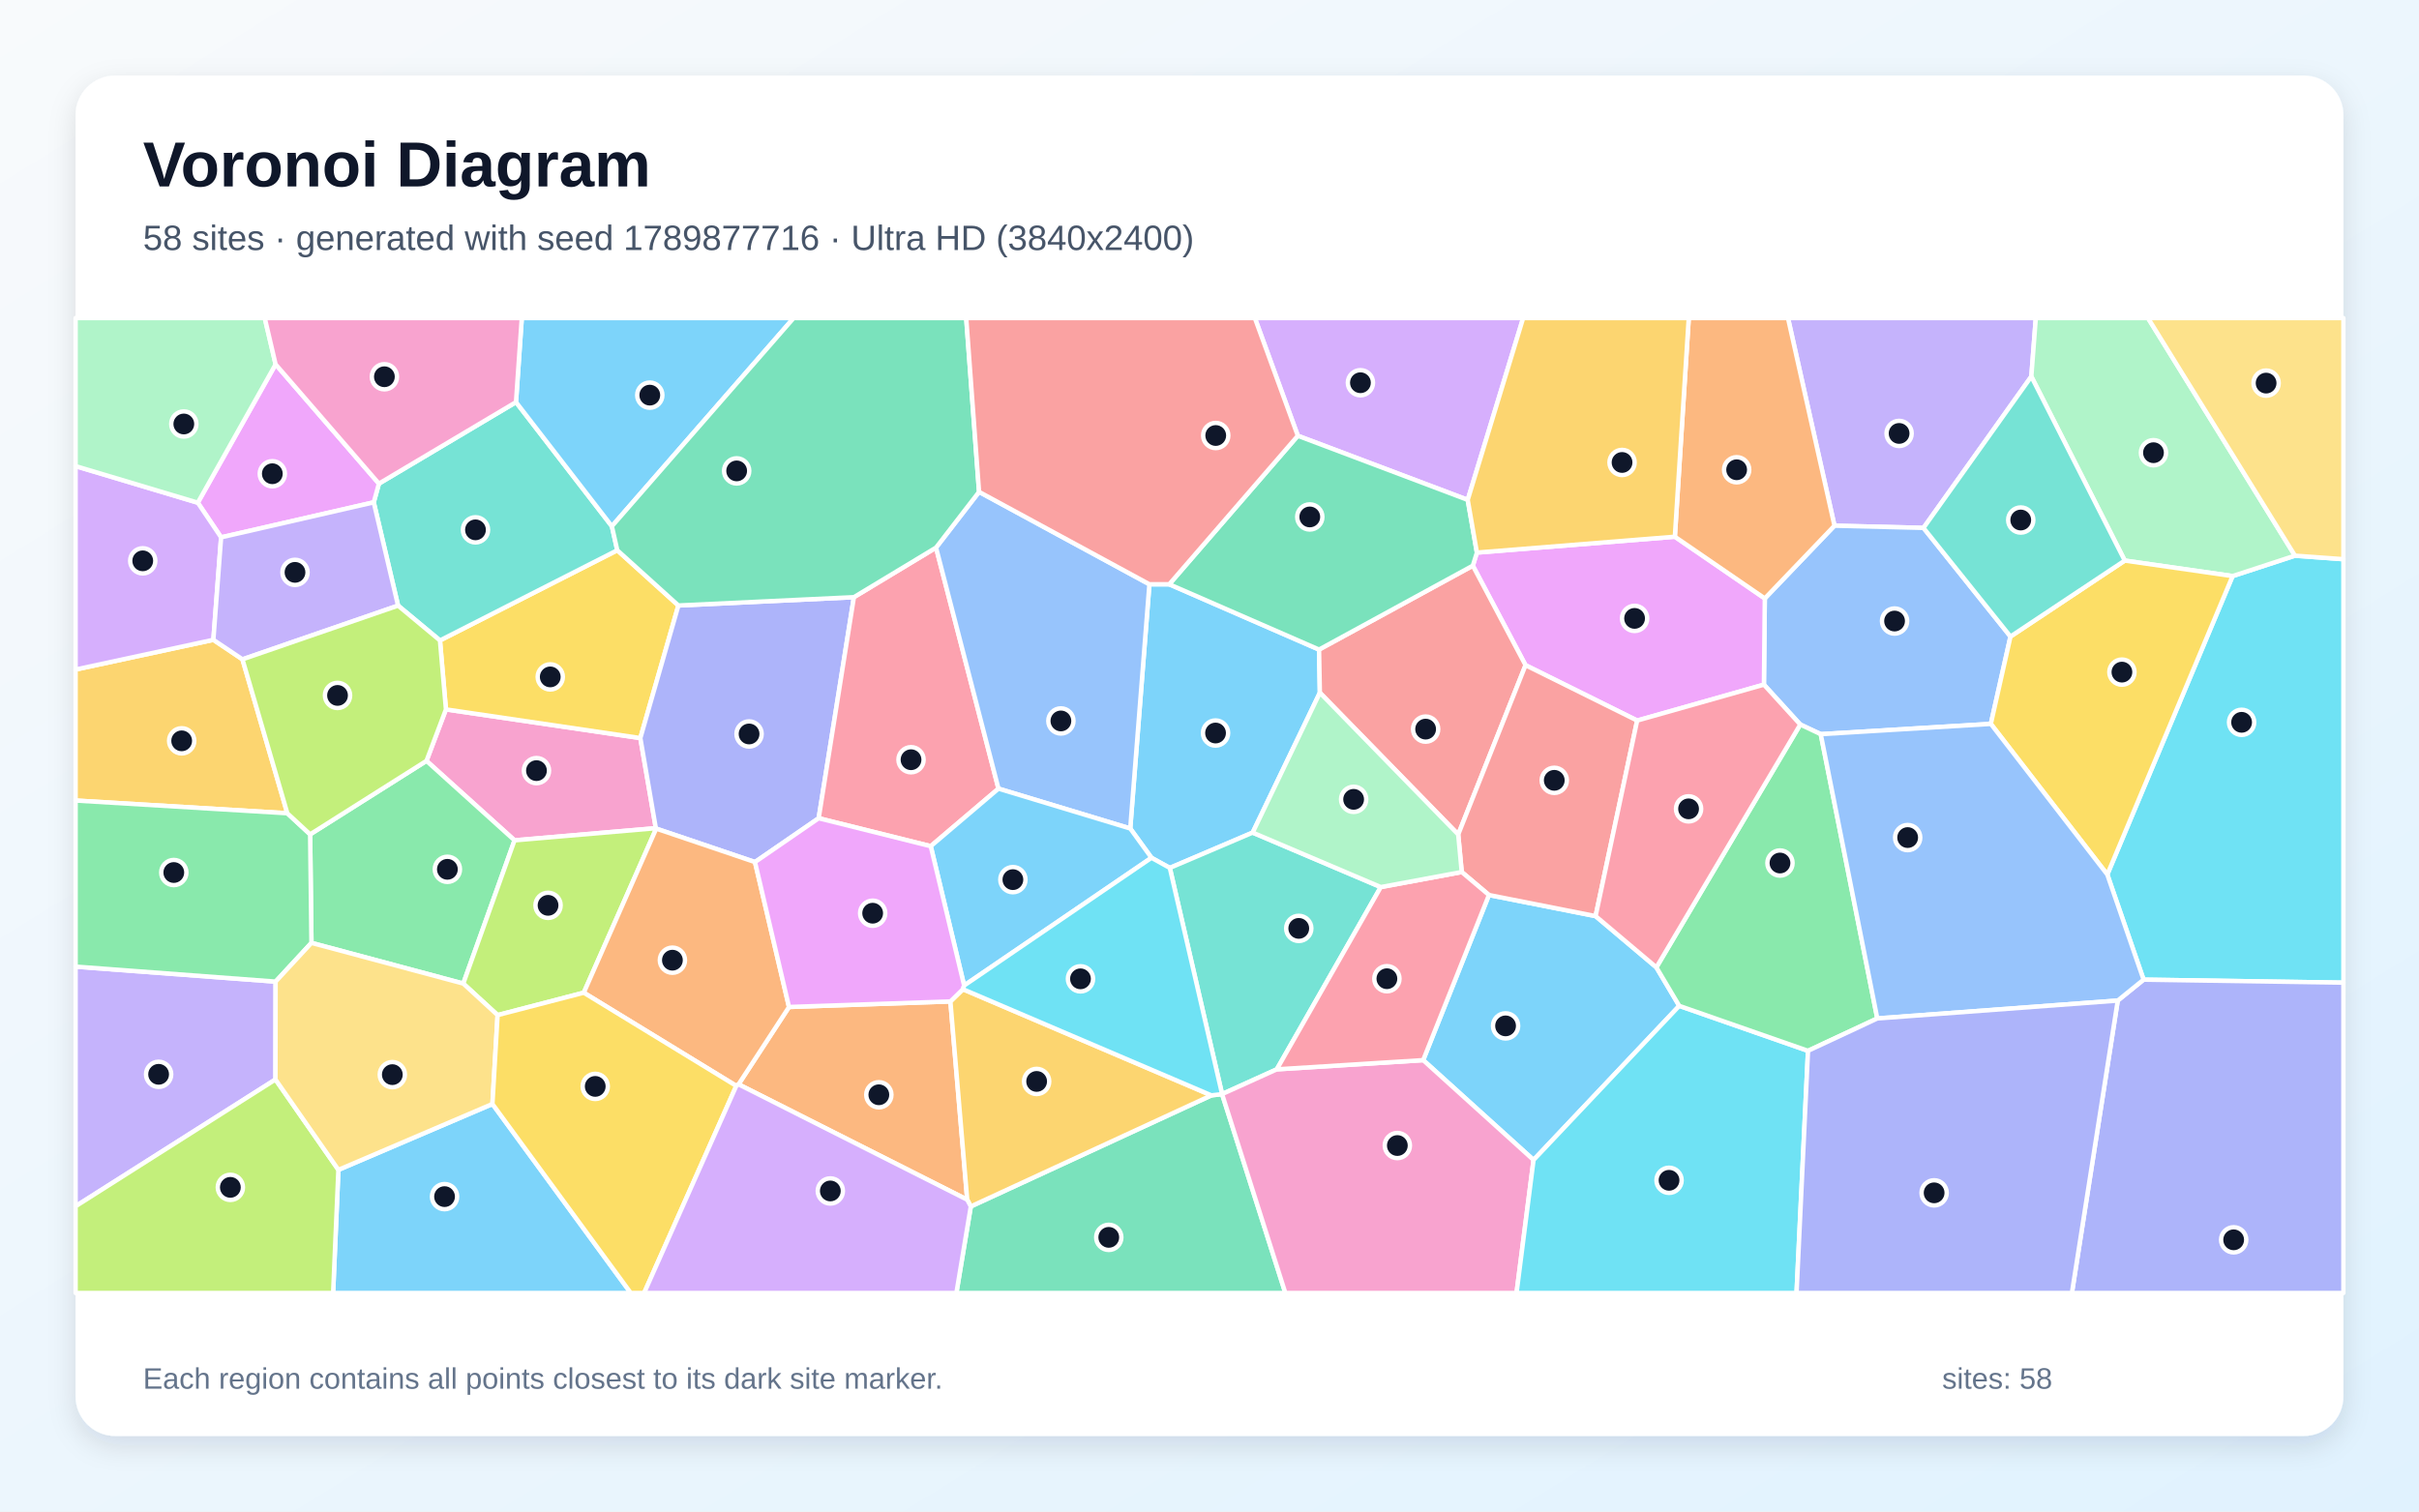
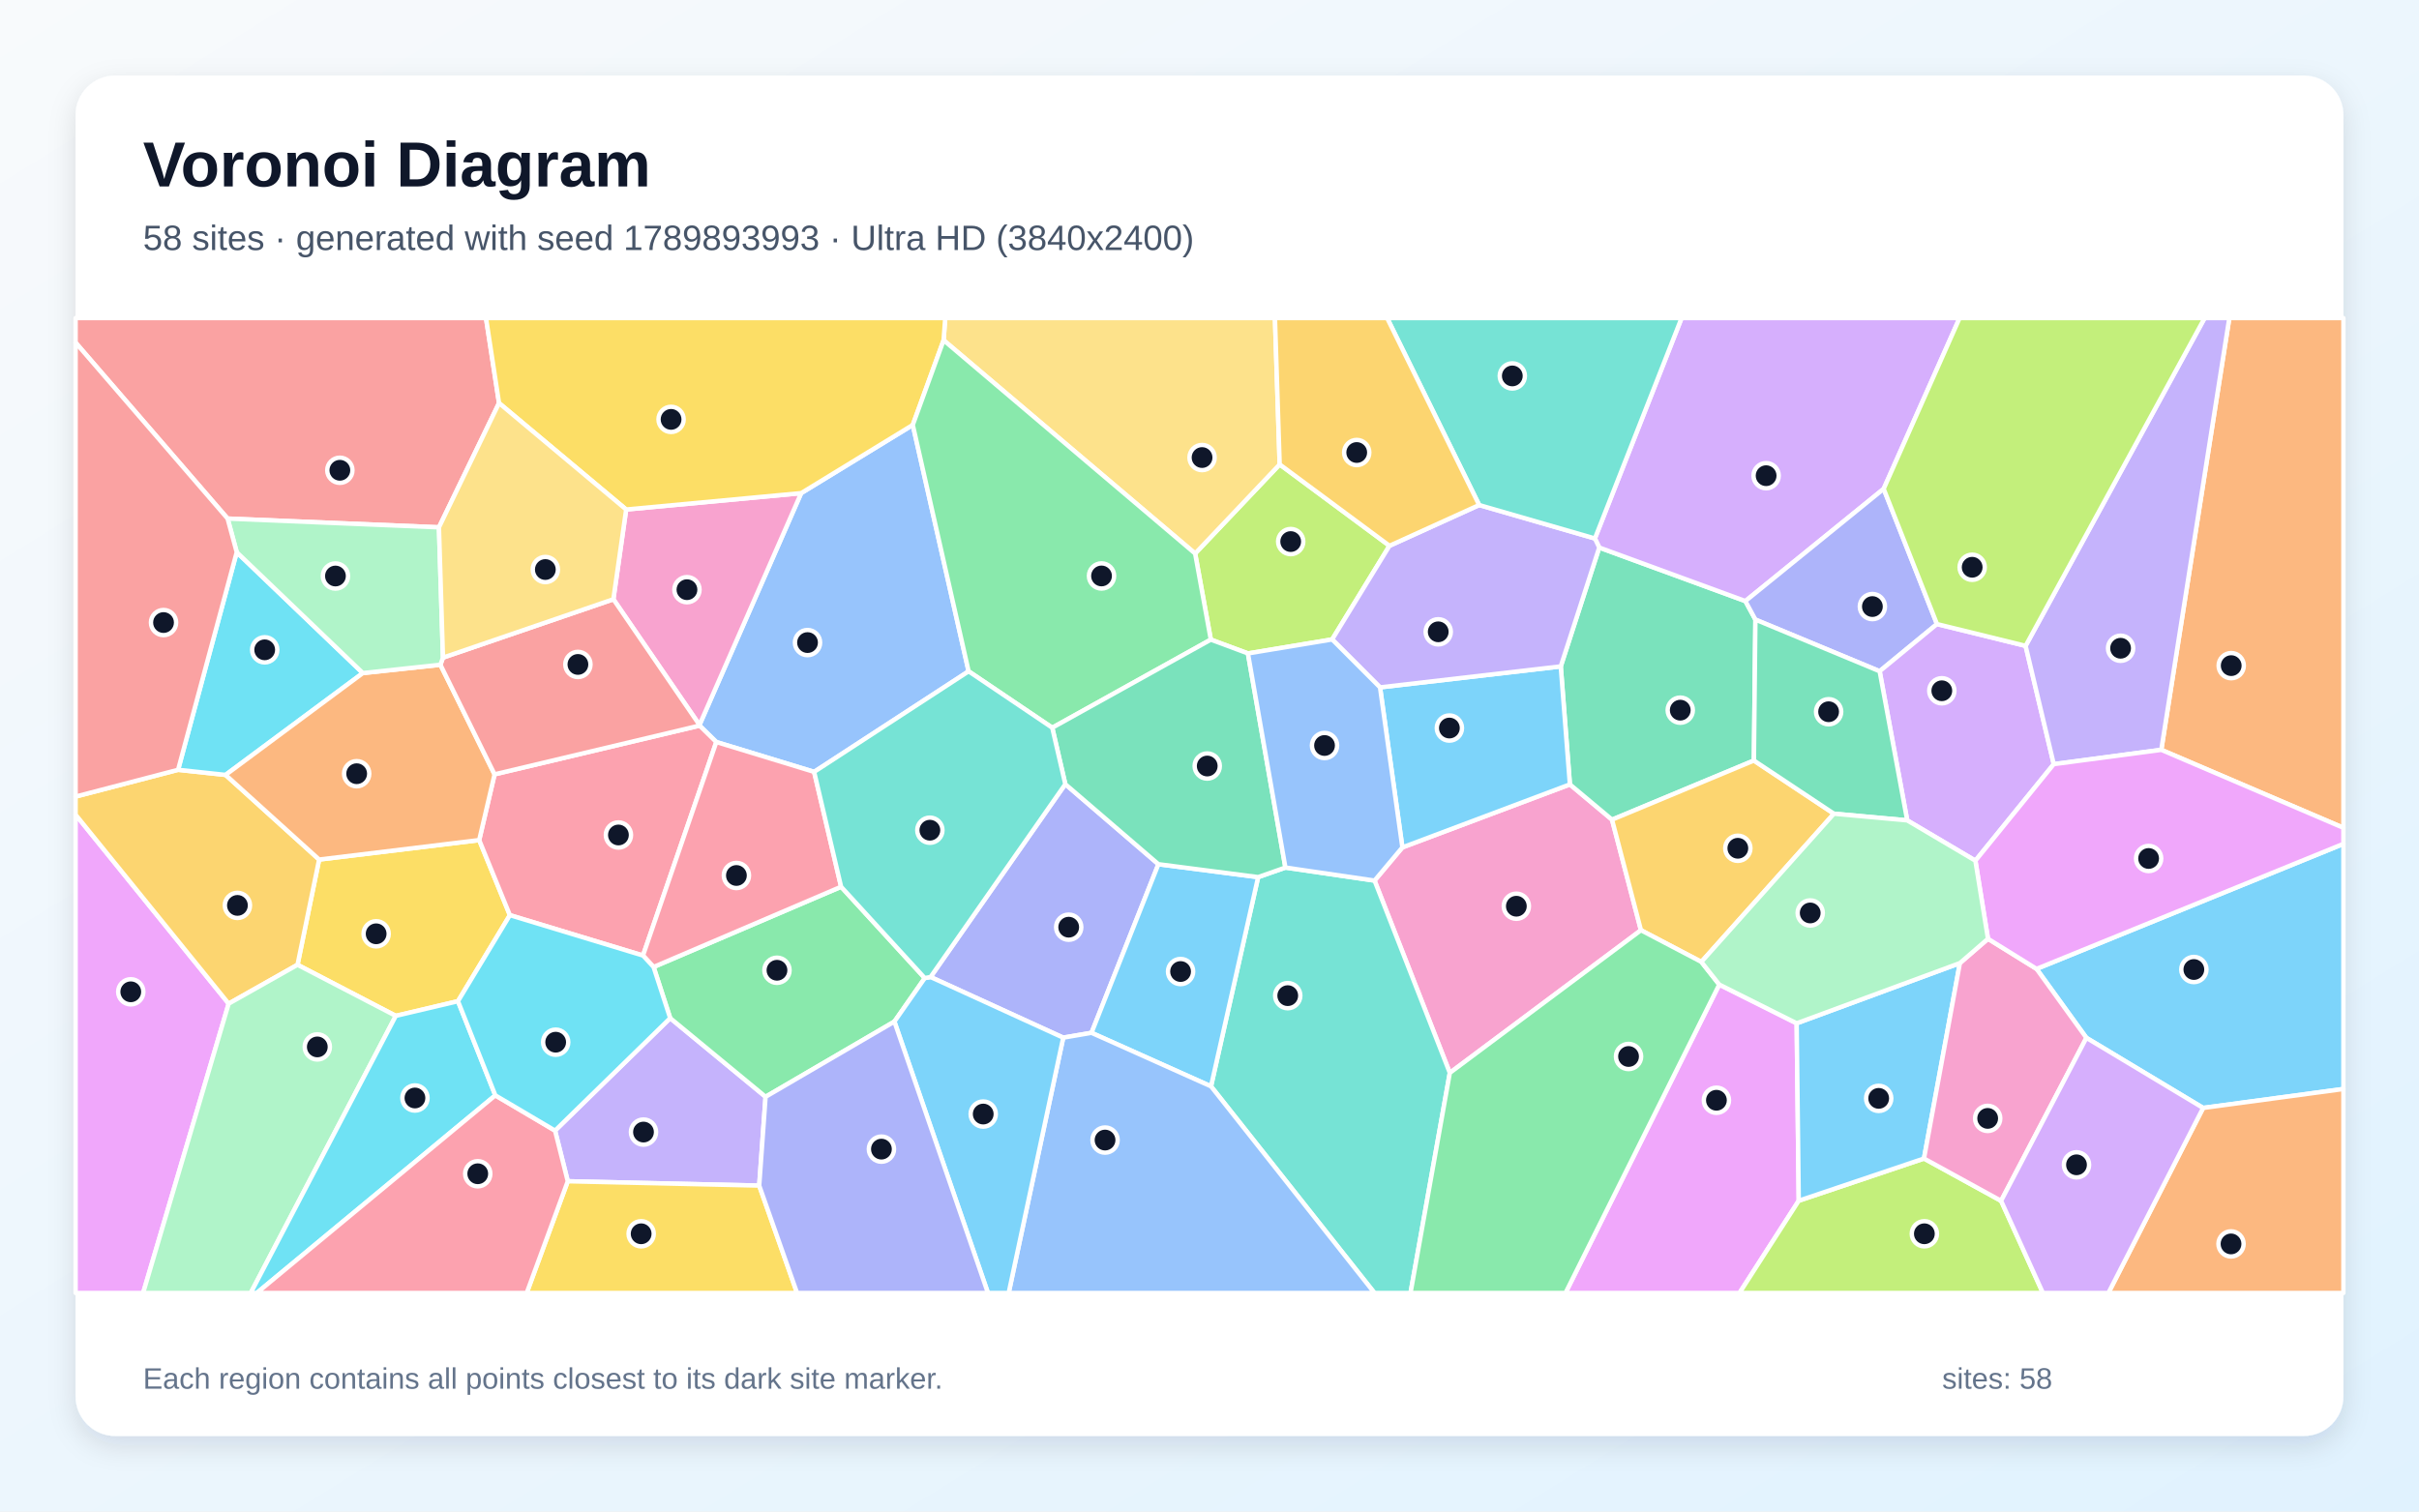
<svg xmlns="http://www.w3.org/2000/svg" width="3840" height="2400" viewBox="0 0 3840 2400" role="img" aria-labelledby="title description">
  <defs>
    <linearGradient id="background" x1="0" y1="0" x2="1" y2="1">
      <stop stop-color="#F8FAFC" />
      <stop offset="1" stop-color="#E0F2FE" />
    </linearGradient>
    <filter id="shadow" x="-5%" y="-5%" width="110%" height="110%">
      <feDropShadow dx="0" dy="15" stdDeviation="22" flood-color="#0F172A" flood-opacity=".12" />
    </filter>
  </defs>
  <rect width="3840" height="2400" fill="url(#background)" />
  <rect x="120" y="120" width="3600" height="2160" rx="63" fill="#FFFFFF" filter="url(#shadow)" />
  <g font-family="Arial, sans-serif">
    <text x="227" y="296" font-size="101" font-weight="700" fill="#0F172A">Voronoi Diagram</text>
-     <text x="227" y="397" font-size="56" fill="#475569">58 sites · generated with seed 1789877716 · Ultra HD (3840x2400)</text>
+     <text x="227" y="397" font-size="56" fill="#475569">58 sites · generated with seed 1789893993 · Ultra HD (3840x2400)</text>
  </g>
  <g stroke="#FFFFFF" stroke-width="7" stroke-linejoin="round">
-     <polygon points="1827.9,1362.0 1794.2,1315.5 1824.6,927.7 1856.1,927.7 2093.9,1031.4 2095.2,1099.9 1988.5,1322.0 1857.0,1378.1" fill="#38BDF8" fill-opacity="0.65" />
-     <polygon points="3224.6,597.8 3053.4,838.2 2912.1,834.7 2838.3,505.0 3231.7,505.0" fill="#A78BFA" fill-opacity="0.65" />
-     <polygon points="816.8,1334.3 677.0,1208.1 707.9,1126.4 1016.5,1171.9 1041.1,1315.0" fill="#F472B6" fill-opacity="0.65" />
-     <polygon points="1172.4,1721.7 1252.5,1598.9 1508.7,1590.1 1535.4,1904.9" fill="#FB923C" fill-opacity="0.65" />
-     <polygon points="698.4,1016.9 979.9,873.7 1076.9,961.4 1016.5,1171.9 707.9,1126.4" fill="#FACC15" fill-opacity="0.65" />
-     <polygon points="494.4,1497.1 492.3,1324.8 677.0,1208.1 816.8,1334.3 735.4,1561.7" fill="#4ADE80" fill-opacity="0.65" />
-     <polygon points="2191.9,1408.5 2026.8,1697.9 1940.0,1737.2 1857.0,1378.1 1988.5,1322.0" fill="#2DD4BF" fill-opacity="0.65" />
-     <polygon points="3191.5,1010.7 3160.3,1149.4 2890.3,1165.7 2857.8,1150.4 2800.1,1087.1 2801.5,950.2 2912.1,834.7 3053.4,838.2" fill="#60A5FA" fill-opacity="0.65" />
-     <polygon points="2658.7,852.2 2801.5,950.2 2800.1,1087.1 2598.9,1144.1 2421.7,1056.2 2338.0,898.2 2344.5,877.4" fill="#E879F9" fill-opacity="0.65" />
-     <polygon points="1541.1,1915.6 1923.0,1739.2 1940.0,1737.3 2040.4,2053.0 1518.2,2053.0" fill="#34D399" fill-opacity="0.65" />
-     <polygon points="2338.0,898.2 2421.7,1056.2 2314.8,1325.0 2095.2,1099.9 2093.9,1031.4" fill="#F87171" fill-opacity="0.65" />
-     <polygon points="1355.5,948.2 1299.6,1299.2 1198.5,1368.8 1041.7,1315.7 1041.1,1315.0 1016.5,1171.9 1076.9,961.4" fill="#818CF8" fill-opacity="0.65" />
-     <polygon points="456.1,1291.3 120.0,1271.1 120.0,1063.1 338.7,1015.9 384.9,1046.9" fill="#FBBF24" fill-opacity="0.65" />
-     <polygon points="926.7,1576.2 789.9,1611.8 735.4,1561.7 816.8,1334.3 1041.1,1315.0 1041.7,1315.7" fill="#A3E635" fill-opacity="0.65" />
-     <polygon points="2329.9,793.7 2060.2,691.9 1992.0,505.0 2417.9,505.0" fill="#C084FC" fill-opacity="0.65" />
-     <polygon points="1485.9,869.5 1585.0,1252.2 1477.5,1343.6 1299.6,1299.2 1355.5,948.2" fill="#FB7185" fill-opacity="0.65" />
-     <polygon points="3402.8,1555.5 3345.2,1388.6 3544.1,914.7 3643.1,882.3 3720.0,887.9 3720.0,1560.3" fill="#22D3EE" fill-opacity="0.65" />
-     <polygon points="3643.1,882.3 3544.1,914.7 3372.9,890.1 3224.6,597.8 3231.7,505.0 3409.8,505.0" fill="#86EFAC" fill-opacity="0.65" />
-     <polygon points="3643.1,882.3 3409.8,505.0 3720.0,505.0 3720.0,887.9" fill="#FCD34D" fill-opacity="0.65" />
-     <polygon points="2629.4,1536.0 2665.7,1597.1 2434.4,1841.8 2259.2,1683.3 2363.6,1421.1 2532.9,1454.6" fill="#38BDF8" fill-opacity="0.65" />
-     <polygon points="537.2,1857.5 781.7,1752.9 1001.3,2053.0 528.8,2053.0" fill="#38BDF8" fill-opacity="0.65" />
-     <polygon points="437.3,1714.0 120.0,1915.3 120.0,1534.8 437.5,1558.6" fill="#A78BFA" fill-opacity="0.65" />
-     <polygon points="1940.0,1737.3 1940.0,1737.2 2026.8,1697.9 2259.2,1683.3 2434.4,1841.8 2407.4,2053.0 2040.4,2053.0" fill="#F472B6" fill-opacity="0.65" />
-     <polygon points="2801.5,950.2 2658.7,852.2 2680.8,505.0 2838.3,505.0 2912.1,834.7" fill="#FB923C" fill-opacity="0.65" />
-     <polygon points="3160.3,1149.4 3191.5,1010.7 3372.9,890.1 3544.1,914.7 3345.2,1388.6" fill="#FACC15" fill-opacity="0.65" />
-     <polygon points="437.5,1558.6 120.0,1534.8 120.0,1271.1 456.1,1291.3 492.3,1324.8 494.4,1497.1" fill="#4ADE80" fill-opacity="0.65" />
-     <polygon points="819.1,638.5 971.3,835.6 979.9,873.7 698.4,1016.9 631.9,961.6 593.3,797.6 601.5,767.9" fill="#2DD4BF" fill-opacity="0.65" />
-     <polygon points="1585.0,1252.2 1485.9,869.5 1554.2,781.0 1824.6,927.7 1794.2,1315.5" fill="#60A5FA" fill-opacity="0.65" />
-     <polygon points="601.5,767.9 593.3,797.6 351.0,853.2 314.0,798.2 437.5,578.5" fill="#E879F9" fill-opacity="0.65" />
-     <polygon points="2060.2,691.9 2329.9,793.7 2344.5,877.4 2338.0,898.2 2093.9,1031.4 1856.1,927.7" fill="#34D399" fill-opacity="0.65" />
-     <polygon points="2532.9,1454.6 2363.6,1421.1 2320.4,1384.6 2314.8,1325.0 2421.7,1056.2 2598.9,1144.1" fill="#F87171" fill-opacity="0.65" />
-     <polygon points="3361.8,1588.7 3402.8,1555.5 3720.0,1560.3 3720.0,2053.0 3289.0,2053.0" fill="#818CF8" fill-opacity="0.65" />
-     <polygon points="1923.0,1739.2 1541.1,1915.6 1535.4,1904.9 1508.7,1590.1 1528.6,1570.7" fill="#FBBF24" fill-opacity="0.65" />
-     <polygon points="120.0,1915.3 437.3,1714.0 537.2,1857.5 528.8,2053.0 120.0,2053.0" fill="#A3E635" fill-opacity="0.65" />
-     <polygon points="314.0,798.2 351.0,853.2 338.7,1015.9 120.0,1063.1 120.0,740.1" fill="#C084FC" fill-opacity="0.65" />
-     <polygon points="2320.4,1384.6 2363.6,1421.1 2259.2,1683.3 2026.8,1697.9 2191.9,1408.5" fill="#FB7185" fill-opacity="0.65" />
-     <polygon points="2434.4,1841.8 2665.7,1597.1 2870.1,1668.5 2851.9,2053.0 2407.4,2053.0" fill="#22D3EE" fill-opacity="0.65" />
-     <polygon points="437.5,578.5 314.0,798.2 120.0,740.1 120.0,505.0 420.3,505.0" fill="#86EFAC" fill-opacity="0.65" />
-     <polygon points="781.7,1752.9 537.2,1857.5 437.3,1714.0 437.5,1558.6 494.4,1497.1 735.4,1561.7 789.9,1611.8" fill="#FCD34D" fill-opacity="0.65" />
-     <polygon points="1530.5,1564.8 1477.5,1343.6 1585.0,1252.2 1794.2,1315.5 1827.9,1362.0" fill="#38BDF8" fill-opacity="0.65" />
-     <polygon points="971.3,835.6 819.1,638.5 828.3,505.0 1259.8,505.0" fill="#38BDF8" fill-opacity="0.65" />
-     <polygon points="351.0,853.2 593.3,797.6 631.9,961.6 384.9,1046.9 338.7,1015.9" fill="#A78BFA" fill-opacity="0.65" />
-     <polygon points="819.1,638.5 601.5,767.9 437.5,578.5 420.3,505.0 828.3,505.0" fill="#F472B6" fill-opacity="0.65" />
-     <polygon points="1168.8,1724.2 926.7,1576.2 1041.7,1315.7 1198.5,1368.8 1252.5,1598.9 1172.4,1721.7" fill="#FB923C" fill-opacity="0.65" />
-     <polygon points="781.7,1752.9 789.9,1611.8 926.7,1576.2 1168.8,1724.2 1022.5,2053.0 1001.3,2053.0" fill="#FACC15" fill-opacity="0.65" />
-     <polygon points="2980.1,1617.1 2870.1,1668.5 2665.7,1597.1 2629.4,1536.0 2857.8,1150.4 2890.3,1165.7" fill="#4ADE80" fill-opacity="0.65" />
-     <polygon points="3372.9,890.1 3191.5,1010.7 3053.4,838.2 3224.6,597.8" fill="#2DD4BF" fill-opacity="0.65" />
-     <polygon points="3361.8,1588.7 2980.1,1617.1 2890.3,1165.7 3160.3,1149.4 3345.2,1388.6 3402.8,1555.5" fill="#60A5FA" fill-opacity="0.65" />
-     <polygon points="1530.5,1564.8 1528.6,1570.7 1508.7,1590.1 1252.5,1598.9 1198.5,1368.8 1299.6,1299.2 1477.5,1343.6" fill="#E879F9" fill-opacity="0.65" />
-     <polygon points="1554.2,781.0 1485.9,869.5 1355.5,948.2 1076.9,961.4 979.9,873.7 971.3,835.6 1259.8,505.0 1533.8,505.0" fill="#34D399" fill-opacity="0.65" />
-     <polygon points="2060.2,691.9 1856.1,927.7 1824.6,927.7 1554.2,781.0 1533.8,505.0 1992.0,505.0" fill="#F87171" fill-opacity="0.65" />
-     <polygon points="2870.1,1668.5 2980.1,1617.1 3361.8,1588.7 3289.0,2053.0 2851.9,2053.0" fill="#818CF8" fill-opacity="0.65" />
-     <polygon points="2658.7,852.2 2344.5,877.4 2329.9,793.7 2417.9,505.0 2680.8,505.0" fill="#FBBF24" fill-opacity="0.65" />
-     <polygon points="492.3,1324.8 456.1,1291.3 384.9,1046.9 631.9,961.6 698.4,1016.9 707.9,1126.4 677.0,1208.1" fill="#A3E635" fill-opacity="0.65" />
-     <polygon points="1168.8,1724.2 1172.4,1721.7 1535.4,1904.9 1541.1,1915.6 1518.2,2053.0 1022.5,2053.0" fill="#C084FC" fill-opacity="0.65" />
-     <polygon points="2629.4,1536.0 2532.9,1454.6 2598.9,1144.1 2800.1,1087.1 2857.8,1150.4" fill="#FB7185" fill-opacity="0.65" />
-     <polygon points="1940.0,1737.3 1923.0,1739.2 1528.6,1570.7 1530.5,1564.8 1827.9,1362.0 1857.0,1378.1 1940.0,1737.2" fill="#22D3EE" fill-opacity="0.65" />
-     <polygon points="2314.8,1325.0 2320.4,1384.6 2191.9,1408.5 1988.5,1322.0 2095.2,1099.9" fill="#86EFAC" fill-opacity="0.65" />
+     <polygon points="3497.3,1759.2 3312.0,1647.9 3232.9,1538.4 3720.0,1339.9 3720.0,1729.1" fill="#38BDF8" fill-opacity="0.65" />
+     <polygon points="1205.2,1882.5 901.3,1875.6 881.1,1795.2 1063.9,1616.6 1215.3,1741.5" fill="#A78BFA" fill-opacity="0.65" />
+     <polygon points="2604.9,1477.0 2301.5,1703.5 2182.0,1398.2 2226.2,1345.5 2492.1,1245.5 2559.0,1301.5" fill="#F472B6" fill-opacity="0.65" />
+     <polygon points="3430.9,1190.6 3538.9,505.0 3720.0,505.0 3720.0,1314.4" fill="#FB923C" fill-opacity="0.65" />
+     <polygon points="727.0,1589.7 628.3,1613.0 472.3,1531.9 506.6,1364.8 760.7,1333.9 809.4,1453.1" fill="#FACC15" fill-opacity="0.65" />
+     <polygon points="1037.5,1535.4 1335.2,1408.0 1468.0,1553.0 1419.8,1622.1 1215.3,1741.5 1063.9,1616.6" fill="#4ADE80" fill-opacity="0.65" />
+     <polygon points="1922.4,1724.9 1997.2,1392.7 2040.5,1377.5 2182.0,1398.2 2301.5,1703.5 2239.1,2053.0 2181.9,2053.0" fill="#2DD4BF" fill-opacity="0.65" />
+     <polygon points="1449.0,674.7 1537.6,1065.9 1292.4,1225.6 1137.1,1178.2 1110.5,1152.1 1110.4,1151.1 1271.8,783.0" fill="#60A5FA" fill-opacity="0.65" />
+     <polygon points="120.0,1293.5 363.0,1593.6 227.2,2053.0 120.0,2053.0" fill="#E879F9" fill-opacity="0.65" />
+     <polygon points="2786.6,983.8 2784.2,1207.6 2559.0,1301.5 2492.1,1245.5 2477.6,1058.1 2538.7,869.4 2770.7,954.4" fill="#34D399" fill-opacity="0.65" />
+     <polygon points="792.2,640.0 696.8,837.3 361.3,823.4 120.0,544.0 120.0,505.0 771.5,505.0" fill="#F87171" fill-opacity="0.65" />
+     <polygon points="1687.8,1647.6 1477.2,1551.3 1691.1,1245.1 1838.9,1372.2 1732.7,1639.9" fill="#818CF8" fill-opacity="0.65" />
+     <polygon points="363.0,1593.6 120.0,1293.5 120.0,1264.8 282.7,1222.3 358.1,1230.4 506.6,1364.8 472.3,1531.9" fill="#FBBF24" fill-opacity="0.65" />
+     <polygon points="2205.7,866.6 2114.7,1015.3 1981.0,1037.5 1922.1,1015.6 1897.2,878.9 2031.4,737.4" fill="#A3E635" fill-opacity="0.65" />
+     <polygon points="2990.2,776.2 2770.7,954.4 2538.7,869.4 2531.8,855.0 2669.4,505.0 3110.7,505.0" fill="#C084FC" fill-opacity="0.65" />
+     <polygon points="785.1,1229.5 1110.5,1152.1 1137.1,1178.2 1020.7,1517.2 809.4,1453.1 760.7,1333.9" fill="#FB7185" fill-opacity="0.65" />
+     <polygon points="375.8,876.8 576.0,1068.7 358.1,1230.4 282.7,1222.3" fill="#22D3EE" fill-opacity="0.65" />
+     <polygon points="363.0,1593.6 472.3,1531.9 628.3,1613.0 398.0,2053.0 227.2,2053.0" fill="#86EFAC" fill-opacity="0.65" />
+     <polygon points="2031.4,737.4 1897.2,878.9 1497.9,540.2 1500.5,505.0 2023.9,505.0" fill="#FCD34D" fill-opacity="0.65" />
+     <polygon points="1732.7,1639.9 1838.9,1372.2 1997.2,1392.7 1922.4,1724.9" fill="#38BDF8" fill-opacity="0.65" />
+     <polygon points="2190.7,1091.4 2477.6,1058.1 2492.1,1245.5 2226.2,1345.5" fill="#38BDF8" fill-opacity="0.65" />
+     <polygon points="2348.1,801.9 2531.8,855.0 2538.7,869.4 2477.6,1058.1 2190.7,1091.4 2114.7,1015.3 2205.7,866.6" fill="#A78BFA" fill-opacity="0.65" />
+     <polygon points="973.7,951.5 994.0,809.0 1271.8,783.0 1110.4,1151.1" fill="#F472B6" fill-opacity="0.65" />
+     <polygon points="576.0,1068.7 699.1,1055.5 785.1,1229.5 760.7,1333.9 506.6,1364.8 358.1,1230.4" fill="#FB923C" fill-opacity="0.65" />
+     <polygon points="1497.9,540.2 1449.0,674.7 1271.8,783.0 994.0,809.0 792.2,640.0 771.5,505.0 1500.5,505.0" fill="#FACC15" fill-opacity="0.65" />
+     <polygon points="1497.9,540.2 1897.2,878.9 1922.1,1015.6 1670.4,1155.5 1537.6,1065.9 1449.0,674.7" fill="#4ADE80" fill-opacity="0.65" />
+     <polygon points="2531.8,855.0 2348.1,801.9 2202.0,505.0 2669.4,505.0" fill="#2DD4BF" fill-opacity="0.65" />
+     <polygon points="1687.8,1647.6 1732.7,1639.9 1922.4,1724.9 2181.9,2053.0 1601.2,2053.0" fill="#60A5FA" fill-opacity="0.65" />
+     <polygon points="2729.2,1563.3 2852.1,1624.8 2855.4,1906.5 2761.3,2053.0 2485.1,2053.0" fill="#E879F9" fill-opacity="0.65" />
+     <polygon points="2040.5,1377.5 1997.2,1392.7 1838.9,1372.2 1691.1,1245.1 1670.4,1155.5 1922.1,1015.6 1981.0,1037.5" fill="#34D399" fill-opacity="0.65" />
+     <polygon points="699.1,1055.5 703.2,1044.2 973.7,951.5 1110.4,1151.1 1110.5,1152.1 785.1,1229.5" fill="#F87171" fill-opacity="0.65" />
+     <polygon points="3074.8,990.9 2983.8,1065.8 2786.6,983.8 2770.7,954.4 2990.2,776.2" fill="#818CF8" fill-opacity="0.65" />
+     <polygon points="2700.8,1527.3 2604.9,1477.0 2559.0,1301.5 2784.2,1207.6 2911.2,1292.0" fill="#FBBF24" fill-opacity="0.65" />
+     <polygon points="2855.4,1906.5 3054.2,1839.5 3176.6,1906.7 3243.0,2053.0 2761.3,2053.0" fill="#A3E635" fill-opacity="0.65" />
+     <polygon points="3135.8,1366.6 3027.6,1302.6 2983.8,1065.8 3074.8,990.9 3215.5,1025.5 3260.2,1213.3" fill="#C084FC" fill-opacity="0.65" />
+     <polygon points="1020.7,1517.2 1137.1,1178.2 1292.4,1225.6 1335.2,1408.0 1037.5,1535.4" fill="#FB7185" fill-opacity="0.65" />
+     <polygon points="628.3,1613.0 727.0,1589.7 786.3,1739.2 407.6,2053.0 398.0,2053.0" fill="#22D3EE" fill-opacity="0.65" />
+     <polygon points="703.2,1044.2 699.1,1055.5 576.0,1068.7 375.8,876.8 361.3,823.4 696.8,837.3" fill="#86EFAC" fill-opacity="0.65" />
+     <polygon points="994.0,809.0 973.7,951.5 703.2,1044.2 696.8,837.3 792.2,640.0" fill="#FCD34D" fill-opacity="0.65" />
+     <polygon points="3111.2,1529.2 3054.2,1839.5 2855.4,1906.5 2852.1,1624.8" fill="#38BDF8" fill-opacity="0.65" />
+     <polygon points="1419.8,1622.1 1468.0,1553.0 1477.2,1551.3 1687.8,1647.6 1601.2,2053.0 1568.3,2053.0" fill="#38BDF8" fill-opacity="0.65" />
+     <polygon points="3430.9,1190.6 3260.2,1213.3 3215.5,1025.5 3499.7,505.0 3538.9,505.0" fill="#A78BFA" fill-opacity="0.65" />
+     <polygon points="3176.6,1906.7 3054.2,1839.5 3111.2,1529.2 3155.8,1490.6 3232.9,1538.4 3312.0,1647.9" fill="#F472B6" fill-opacity="0.65" />
+     <polygon points="3497.3,1759.2 3720.0,1729.1 3720.0,2053.0 3346.9,2053.0" fill="#FB923C" fill-opacity="0.65" />
+     <polygon points="901.3,1875.6 1205.2,1882.5 1265.3,2053.0 836.1,2053.0" fill="#FACC15" fill-opacity="0.65" />
+     <polygon points="2301.5,1703.5 2604.9,1477.0 2700.8,1527.3 2729.2,1563.3 2485.1,2053.0 2239.1,2053.0" fill="#4ADE80" fill-opacity="0.65" />
+     <polygon points="1670.4,1155.5 1691.1,1245.1 1477.2,1551.3 1468.0,1553.0 1335.2,1408.0 1292.4,1225.6 1537.6,1065.9" fill="#2DD4BF" fill-opacity="0.65" />
+     <polygon points="1981.0,1037.5 2114.7,1015.3 2190.7,1091.4 2226.2,1345.5 2182.0,1398.2 2040.5,1377.5" fill="#60A5FA" fill-opacity="0.65" />
+     <polygon points="3155.8,1490.6 3135.8,1366.6 3260.2,1213.3 3430.9,1190.6 3720.0,1314.4 3720.0,1339.9 3232.9,1538.4" fill="#E879F9" fill-opacity="0.65" />
+     <polygon points="3027.6,1302.6 2911.2,1292.0 2784.2,1207.6 2786.6,983.8 2983.8,1065.8" fill="#34D399" fill-opacity="0.65" />
+     <polygon points="361.3,823.4 375.8,876.8 282.7,1222.3 120.0,1264.8 120.0,544.0" fill="#F87171" fill-opacity="0.65" />
+     <polygon points="1205.2,1882.5 1215.3,1741.5 1419.8,1622.1 1568.3,2053.0 1265.3,2053.0" fill="#818CF8" fill-opacity="0.65" />
+     <polygon points="2348.1,801.9 2205.7,866.6 2031.4,737.4 2023.9,505.0 2202.0,505.0" fill="#FBBF24" fill-opacity="0.65" />
+     <polygon points="3215.5,1025.5 3074.8,990.9 2990.2,776.2 3110.7,505.0 3499.7,505.0" fill="#A3E635" fill-opacity="0.65" />
+     <polygon points="3176.6,1906.7 3312.0,1647.9 3497.3,1759.2 3346.9,2053.0 3243.0,2053.0" fill="#C084FC" fill-opacity="0.65" />
+     <polygon points="786.3,1739.2 881.1,1795.2 901.3,1875.6 836.1,2053.0 407.6,2053.0" fill="#FB7185" fill-opacity="0.65" />
+     <polygon points="786.3,1739.2 727.0,1589.7 809.4,1453.1 1020.7,1517.2 1037.5,1535.4 1063.9,1616.6 881.1,1795.2" fill="#22D3EE" fill-opacity="0.65" />
+     <polygon points="3155.8,1490.6 3111.2,1529.2 2852.1,1624.8 2729.2,1563.3 2700.8,1527.3 2911.2,1292.0 3027.6,1302.6 3135.8,1366.6" fill="#86EFAC" fill-opacity="0.65" />
  </g>
  <g>
-     <circle cx="1929.6" cy="1163.9" r="20" fill="#0F172A" stroke="#FFFFFF" stroke-width="7" />
-     <circle cx="3014.7" cy="688.2" r="20" fill="#0F172A" stroke="#FFFFFF" stroke-width="7" />
-     <circle cx="851.6" cy="1223.6" r="20" fill="#0F172A" stroke="#FFFFFF" stroke-width="7" />
-     <circle cx="1395.1" cy="1738.3" r="20" fill="#0F172A" stroke="#FFFFFF" stroke-width="7" />
-     <circle cx="873.5" cy="1074.8" r="20" fill="#0F172A" stroke="#FFFFFF" stroke-width="7" />
-     <circle cx="710.2" cy="1380.3" r="20" fill="#0F172A" stroke="#FFFFFF" stroke-width="7" />
-     <circle cx="2061.7" cy="1474.1" r="20" fill="#0F172A" stroke="#FFFFFF" stroke-width="7" />
-     <circle cx="3007.5" cy="986.1" r="20" fill="#0F172A" stroke="#FFFFFF" stroke-width="7" />
-     <circle cx="2594.8" cy="981.9" r="20" fill="#0F172A" stroke="#FFFFFF" stroke-width="7" />
-     <circle cx="1760.1" cy="1964.7" r="20" fill="#0F172A" stroke="#FFFFFF" stroke-width="7" />
-     <circle cx="2263.1" cy="1157.7" r="20" fill="#0F172A" stroke="#FFFFFF" stroke-width="7" />
-     <circle cx="1189.1" cy="1165.4" r="20" fill="#0F172A" stroke="#FFFFFF" stroke-width="7" />
-     <circle cx="288.4" cy="1176.3" r="20" fill="#0F172A" stroke="#FFFFFF" stroke-width="7" />
-     <circle cx="870.0" cy="1437.5" r="20" fill="#0F172A" stroke="#FFFFFF" stroke-width="7" />
-     <circle cx="2159.6" cy="607.7" r="20" fill="#0F172A" stroke="#FFFFFF" stroke-width="7" />
-     <circle cx="1446.2" cy="1206.3" r="20" fill="#0F172A" stroke="#FFFFFF" stroke-width="7" />
-     <circle cx="3558.4" cy="1146.9" r="20" fill="#0F172A" stroke="#FFFFFF" stroke-width="7" />
-     <circle cx="3418.5" cy="718.8" r="20" fill="#0F172A" stroke="#FFFFFF" stroke-width="7" />
-     <circle cx="3597.3" cy="608.3" r="20" fill="#0F172A" stroke="#FFFFFF" stroke-width="7" />
-     <circle cx="2390.0" cy="1628.9" r="20" fill="#0F172A" stroke="#FFFFFF" stroke-width="7" />
-     <circle cx="705.7" cy="1900.0" r="20" fill="#0F172A" stroke="#FFFFFF" stroke-width="7" />
-     <circle cx="251.8" cy="1705.8" r="20" fill="#0F172A" stroke="#FFFFFF" stroke-width="7" />
-     <circle cx="2218.2" cy="1818.9" r="20" fill="#0F172A" stroke="#FFFFFF" stroke-width="7" />
-     <circle cx="2756.8" cy="745.9" r="20" fill="#0F172A" stroke="#FFFFFF" stroke-width="7" />
-     <circle cx="3368.4" cy="1067.2" r="20" fill="#0F172A" stroke="#FFFFFF" stroke-width="7" />
-     <circle cx="275.9" cy="1385.4" r="20" fill="#0F172A" stroke="#FFFFFF" stroke-width="7" />
-     <circle cx="754.8" cy="841.3" r="20" fill="#0F172A" stroke="#FFFFFF" stroke-width="7" />
-     <circle cx="1684.1" cy="1144.7" r="20" fill="#0F172A" stroke="#FFFFFF" stroke-width="7" />
-     <circle cx="432.3" cy="752.2" r="20" fill="#0F172A" stroke="#FFFFFF" stroke-width="7" />
-     <circle cx="2079.2" cy="820.8" r="20" fill="#0F172A" stroke="#FFFFFF" stroke-width="7" />
-     <circle cx="2467.3" cy="1239.0" r="20" fill="#0F172A" stroke="#FFFFFF" stroke-width="7" />
-     <circle cx="3545.8" cy="1968.6" r="20" fill="#0F172A" stroke="#FFFFFF" stroke-width="7" />
-     <circle cx="1645.6" cy="1717.1" r="20" fill="#0F172A" stroke="#FFFFFF" stroke-width="7" />
-     <circle cx="365.7" cy="1885.3" r="20" fill="#0F172A" stroke="#FFFFFF" stroke-width="7" />
-     <circle cx="226.6" cy="890.5" r="20" fill="#0F172A" stroke="#FFFFFF" stroke-width="7" />
-     <circle cx="2201.6" cy="1554.0" r="20" fill="#0F172A" stroke="#FFFFFF" stroke-width="7" />
-     <circle cx="2649.5" cy="1874.1" r="20" fill="#0F172A" stroke="#FFFFFF" stroke-width="7" />
-     <circle cx="291.8" cy="673.2" r="20" fill="#0F172A" stroke="#FFFFFF" stroke-width="7" />
-     <circle cx="622.8" cy="1706.3" r="20" fill="#0F172A" stroke="#FFFFFF" stroke-width="7" />
-     <circle cx="1607.9" cy="1396.7" r="20" fill="#0F172A" stroke="#FFFFFF" stroke-width="7" />
-     <circle cx="1031.5" cy="627.4" r="20" fill="#0F172A" stroke="#FFFFFF" stroke-width="7" />
-     <circle cx="468.3" cy="908.8" r="20" fill="#0F172A" stroke="#FFFFFF" stroke-width="7" />
-     <circle cx="610.2" cy="598.2" r="20" fill="#0F172A" stroke="#FFFFFF" stroke-width="7" />
-     <circle cx="1067.4" cy="1524.6" r="20" fill="#0F172A" stroke="#FFFFFF" stroke-width="7" />
-     <circle cx="944.9" cy="1725.0" r="20" fill="#0F172A" stroke="#FFFFFF" stroke-width="7" />
-     <circle cx="2825.6" cy="1370.3" r="20" fill="#0F172A" stroke="#FFFFFF" stroke-width="7" />
-     <circle cx="3207.8" cy="825.7" r="20" fill="#0F172A" stroke="#FFFFFF" stroke-width="7" />
-     <circle cx="3028.3" cy="1329.9" r="20" fill="#0F172A" stroke="#FFFFFF" stroke-width="7" />
-     <circle cx="1385.3" cy="1450.0" r="20" fill="#0F172A" stroke="#FFFFFF" stroke-width="7" />
-     <circle cx="1169.4" cy="747.7" r="20" fill="#0F172A" stroke="#FFFFFF" stroke-width="7" />
-     <circle cx="1929.9" cy="691.5" r="20" fill="#0F172A" stroke="#FFFFFF" stroke-width="7" />
-     <circle cx="3070.3" cy="1894.0" r="20" fill="#0F172A" stroke="#FFFFFF" stroke-width="7" />
-     <circle cx="2574.9" cy="734.3" r="20" fill="#0F172A" stroke="#FFFFFF" stroke-width="7" />
-     <circle cx="535.8" cy="1104.2" r="20" fill="#0F172A" stroke="#FFFFFF" stroke-width="7" />
-     <circle cx="1318.1" cy="1891.0" r="20" fill="#0F172A" stroke="#FFFFFF" stroke-width="7" />
-     <circle cx="2680.5" cy="1284.3" r="20" fill="#0F172A" stroke="#FFFFFF" stroke-width="7" />
-     <circle cx="1715.2" cy="1554.2" r="20" fill="#0F172A" stroke="#FFFFFF" stroke-width="7" />
-     <circle cx="2148.8" cy="1269.2" r="20" fill="#0F172A" stroke="#FFFFFF" stroke-width="7" />
+     <circle cx="3482.6" cy="1539.4" r="20" fill="#0F172A" stroke="#FFFFFF" stroke-width="7" />
+     <circle cx="1021.5" cy="1797.5" r="20" fill="#0F172A" stroke="#FFFFFF" stroke-width="7" />
+     <circle cx="2407.1" cy="1438.9" r="20" fill="#0F172A" stroke="#FFFFFF" stroke-width="7" />
+     <circle cx="3541.9" cy="1056.9" r="20" fill="#0F172A" stroke="#FFFFFF" stroke-width="7" />
+     <circle cx="597.1" cy="1482.7" r="20" fill="#0F172A" stroke="#FFFFFF" stroke-width="7" />
+     <circle cx="1233.4" cy="1540.6" r="20" fill="#0F172A" stroke="#FFFFFF" stroke-width="7" />
+     <circle cx="2044.2" cy="1580.9" r="20" fill="#0F172A" stroke="#FFFFFF" stroke-width="7" />
+     <circle cx="1281.9" cy="1020.3" r="20" fill="#0F172A" stroke="#FFFFFF" stroke-width="7" />
+     <circle cx="207.6" cy="1574.8" r="20" fill="#0F172A" stroke="#FFFFFF" stroke-width="7" />
+     <circle cx="2667.3" cy="1127.6" r="20" fill="#0F172A" stroke="#FFFFFF" stroke-width="7" />
+     <circle cx="539.5" cy="746.7" r="20" fill="#0F172A" stroke="#FFFFFF" stroke-width="7" />
+     <circle cx="1696.5" cy="1472.2" r="20" fill="#0F172A" stroke="#FFFFFF" stroke-width="7" />
+     <circle cx="376.9" cy="1437.6" r="20" fill="#0F172A" stroke="#FFFFFF" stroke-width="7" />
+     <circle cx="2048.9" cy="859.9" r="20" fill="#0F172A" stroke="#FFFFFF" stroke-width="7" />
+     <circle cx="2803.6" cy="755.3" r="20" fill="#0F172A" stroke="#FFFFFF" stroke-width="7" />
+     <circle cx="981.7" cy="1325.8" r="20" fill="#0F172A" stroke="#FFFFFF" stroke-width="7" />
+     <circle cx="420.2" cy="1031.8" r="20" fill="#0F172A" stroke="#FFFFFF" stroke-width="7" />
+     <circle cx="503.7" cy="1662.3" r="20" fill="#0F172A" stroke="#FFFFFF" stroke-width="7" />
+     <circle cx="1908.2" cy="726.5" r="20" fill="#0F172A" stroke="#FFFFFF" stroke-width="7" />
+     <circle cx="1874.1" cy="1542.6" r="20" fill="#0F172A" stroke="#FFFFFF" stroke-width="7" />
+     <circle cx="2300.8" cy="1156.0" r="20" fill="#0F172A" stroke="#FFFFFF" stroke-width="7" />
+     <circle cx="2283.1" cy="1003.2" r="20" fill="#0F172A" stroke="#FFFFFF" stroke-width="7" />
+     <circle cx="1090.5" cy="936.3" r="20" fill="#0F172A" stroke="#FFFFFF" stroke-width="7" />
+     <circle cx="566.2" cy="1228.5" r="20" fill="#0F172A" stroke="#FFFFFF" stroke-width="7" />
+     <circle cx="1065.3" cy="665.9" r="20" fill="#0F172A" stroke="#FFFFFF" stroke-width="7" />
+     <circle cx="1748.6" cy="914.5" r="20" fill="#0F172A" stroke="#FFFFFF" stroke-width="7" />
+     <circle cx="2400.7" cy="596.9" r="20" fill="#0F172A" stroke="#FFFFFF" stroke-width="7" />
+     <circle cx="1754.2" cy="1810.2" r="20" fill="#0F172A" stroke="#FFFFFF" stroke-width="7" />
+     <circle cx="2724.7" cy="1747.0" r="20" fill="#0F172A" stroke="#FFFFFF" stroke-width="7" />
+     <circle cx="1916.4" cy="1216.3" r="20" fill="#0F172A" stroke="#FFFFFF" stroke-width="7" />
+     <circle cx="917.4" cy="1055.0" r="20" fill="#0F172A" stroke="#FFFFFF" stroke-width="7" />
+     <circle cx="2972.3" cy="963.1" r="20" fill="#0F172A" stroke="#FFFFFF" stroke-width="7" />
+     <circle cx="2758.7" cy="1346.9" r="20" fill="#0F172A" stroke="#FFFFFF" stroke-width="7" />
+     <circle cx="3054.8" cy="1959.0" r="20" fill="#0F172A" stroke="#FFFFFF" stroke-width="7" />
+     <circle cx="3082.5" cy="1096.8" r="20" fill="#0F172A" stroke="#FFFFFF" stroke-width="7" />
+     <circle cx="1169.0" cy="1390.1" r="20" fill="#0F172A" stroke="#FFFFFF" stroke-width="7" />
+     <circle cx="658.7" cy="1743.4" r="20" fill="#0F172A" stroke="#FFFFFF" stroke-width="7" />
+     <circle cx="532.5" cy="914.6" r="20" fill="#0F172A" stroke="#FFFFFF" stroke-width="7" />
+     <circle cx="865.7" cy="904.3" r="20" fill="#0F172A" stroke="#FFFFFF" stroke-width="7" />
+     <circle cx="2982.3" cy="1744.0" r="20" fill="#0F172A" stroke="#FFFFFF" stroke-width="7" />
+     <circle cx="1560.8" cy="1768.9" r="20" fill="#0F172A" stroke="#FFFFFF" stroke-width="7" />
+     <circle cx="3366.3" cy="1029.3" r="20" fill="#0F172A" stroke="#FFFFFF" stroke-width="7" />
+     <circle cx="3155.3" cy="1775.8" r="20" fill="#0F172A" stroke="#FFFFFF" stroke-width="7" />
+     <circle cx="3541.6" cy="1975.1" r="20" fill="#0F172A" stroke="#FFFFFF" stroke-width="7" />
+     <circle cx="1017.8" cy="1959.0" r="20" fill="#0F172A" stroke="#FFFFFF" stroke-width="7" />
+     <circle cx="2585.2" cy="1677.5" r="20" fill="#0F172A" stroke="#FFFFFF" stroke-width="7" />
+     <circle cx="1476.1" cy="1318.2" r="20" fill="#0F172A" stroke="#FFFFFF" stroke-width="7" />
+     <circle cx="2102.6" cy="1183.7" r="20" fill="#0F172A" stroke="#FFFFFF" stroke-width="7" />
+     <circle cx="3410.8" cy="1363.1" r="20" fill="#0F172A" stroke="#FFFFFF" stroke-width="7" />
+     <circle cx="2902.8" cy="1130.1" r="20" fill="#0F172A" stroke="#FFFFFF" stroke-width="7" />
+     <circle cx="259.6" cy="988.5" r="20" fill="#0F172A" stroke="#FFFFFF" stroke-width="7" />
+     <circle cx="1399.2" cy="1824.6" r="20" fill="#0F172A" stroke="#FFFFFF" stroke-width="7" />
+     <circle cx="2153.7" cy="718.5" r="20" fill="#0F172A" stroke="#FFFFFF" stroke-width="7" />
+     <circle cx="3130.7" cy="900.7" r="20" fill="#0F172A" stroke="#FFFFFF" stroke-width="7" />
+     <circle cx="3296.3" cy="1849.5" r="20" fill="#0F172A" stroke="#FFFFFF" stroke-width="7" />
+     <circle cx="758.4" cy="1863.7" r="20" fill="#0F172A" stroke="#FFFFFF" stroke-width="7" />
+     <circle cx="882.1" cy="1654.8" r="20" fill="#0F172A" stroke="#FFFFFF" stroke-width="7" />
+     <circle cx="2873.6" cy="1449.6" r="20" fill="#0F172A" stroke="#FFFFFF" stroke-width="7" />
  </g>
  <g font-family="Arial, sans-serif" font-size="47" fill="#64748B">
    <text x="227" y="2205">Each region contains all points closest to its dark site marker.</text>
    <text x="3083" y="2205">sites: 58</text>
  </g>
</svg>
